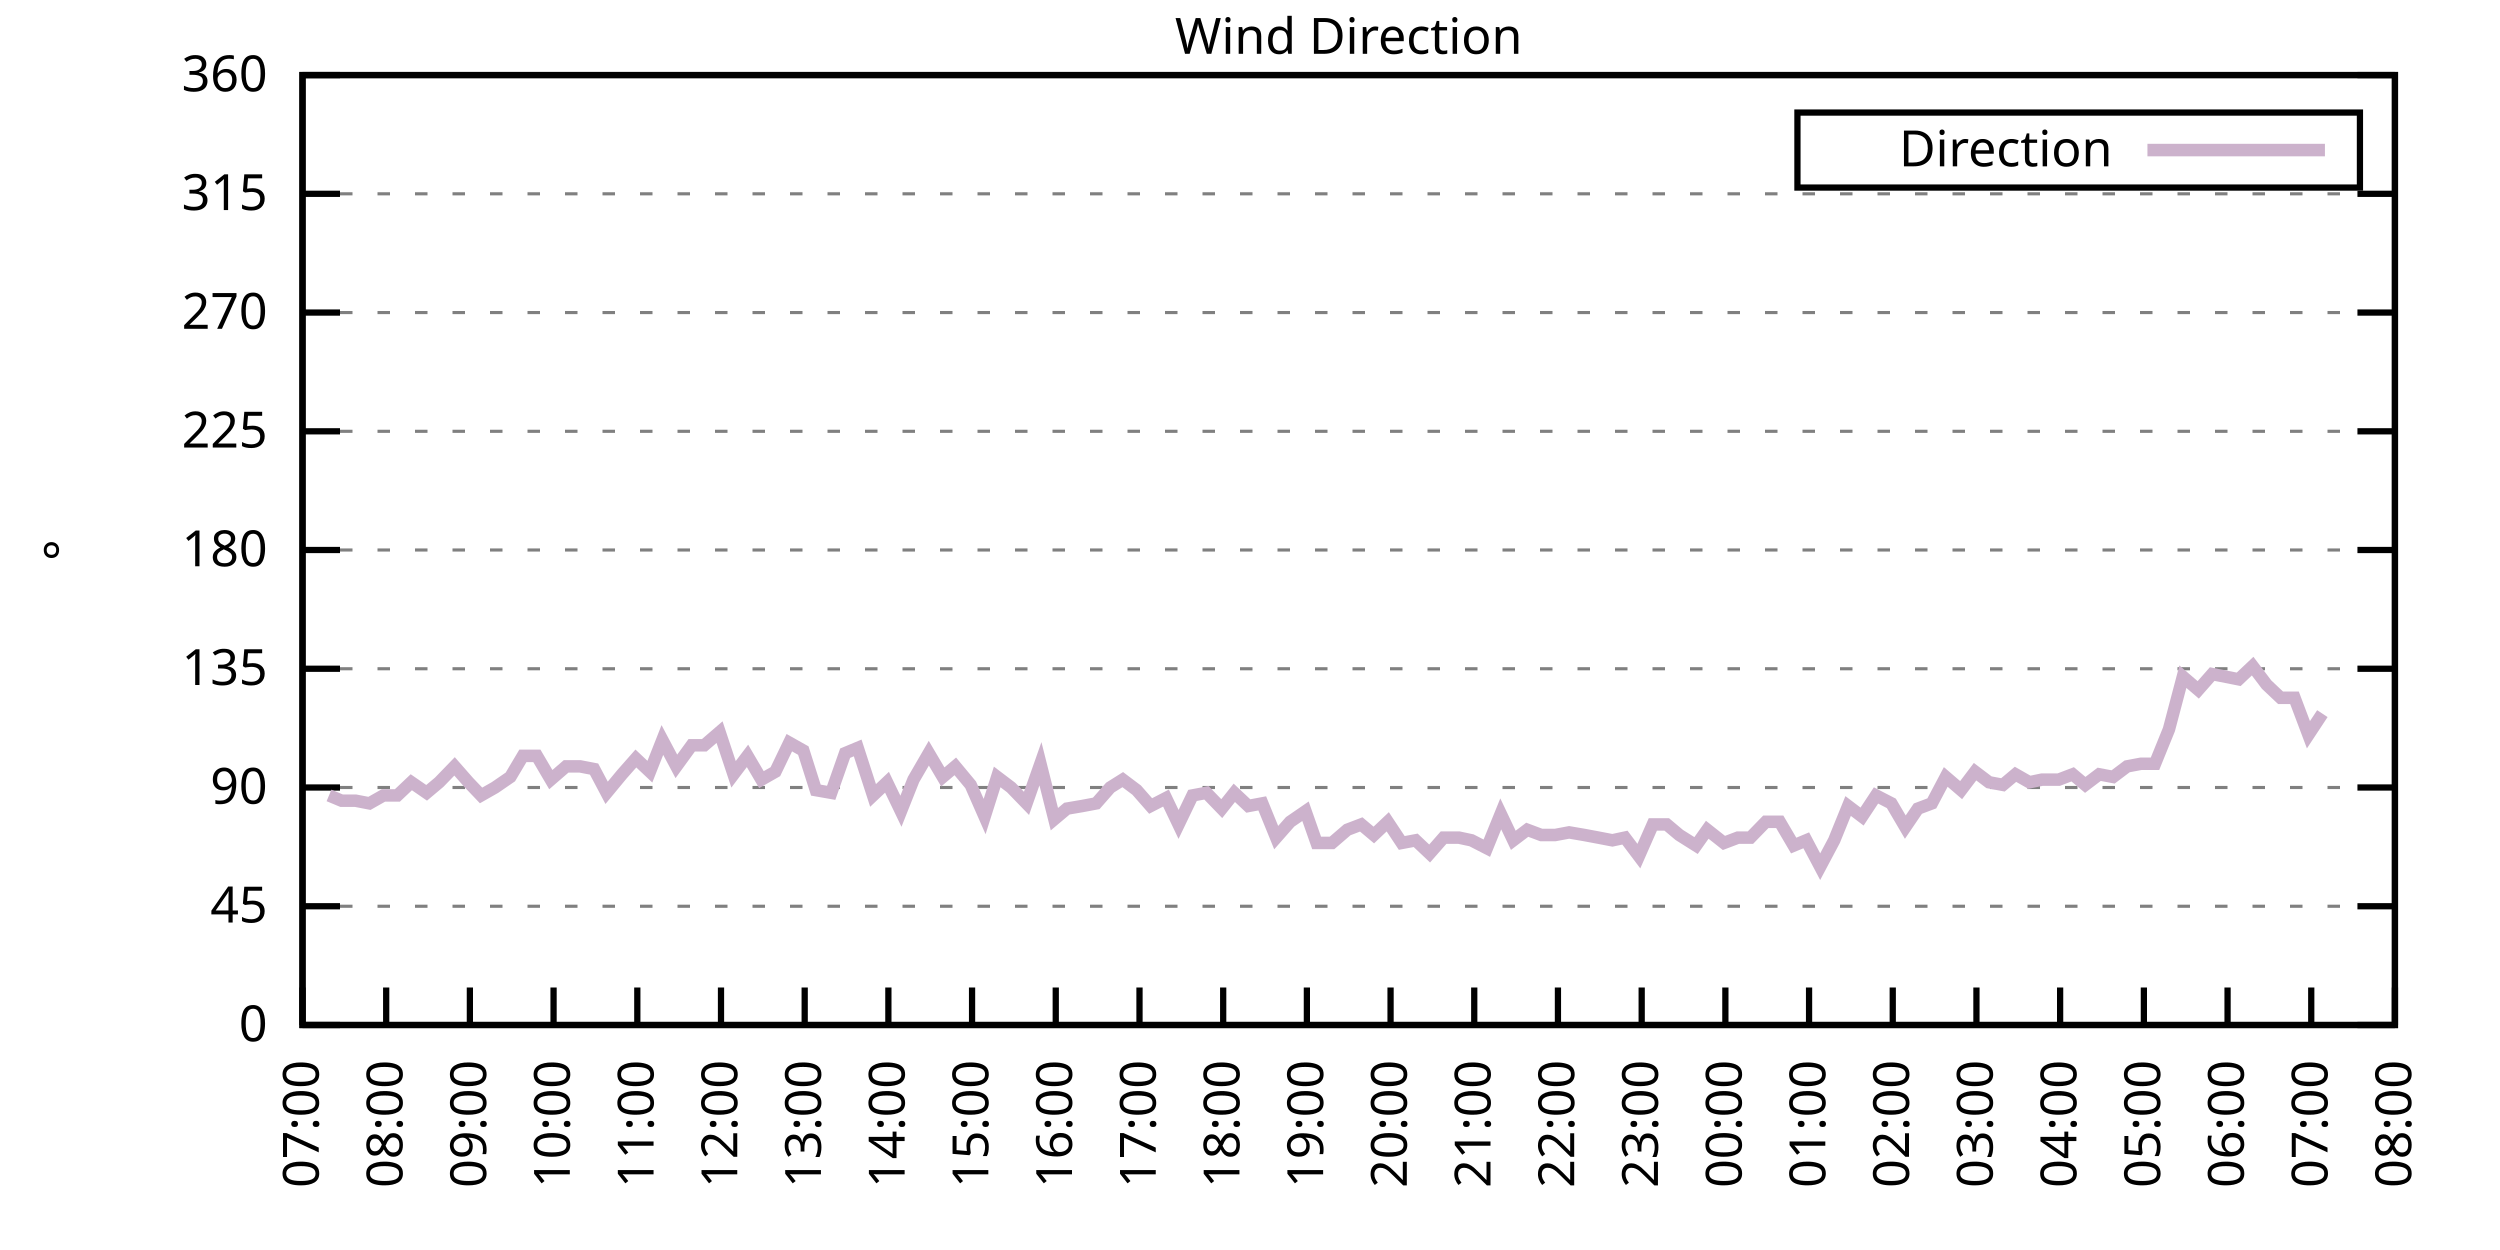
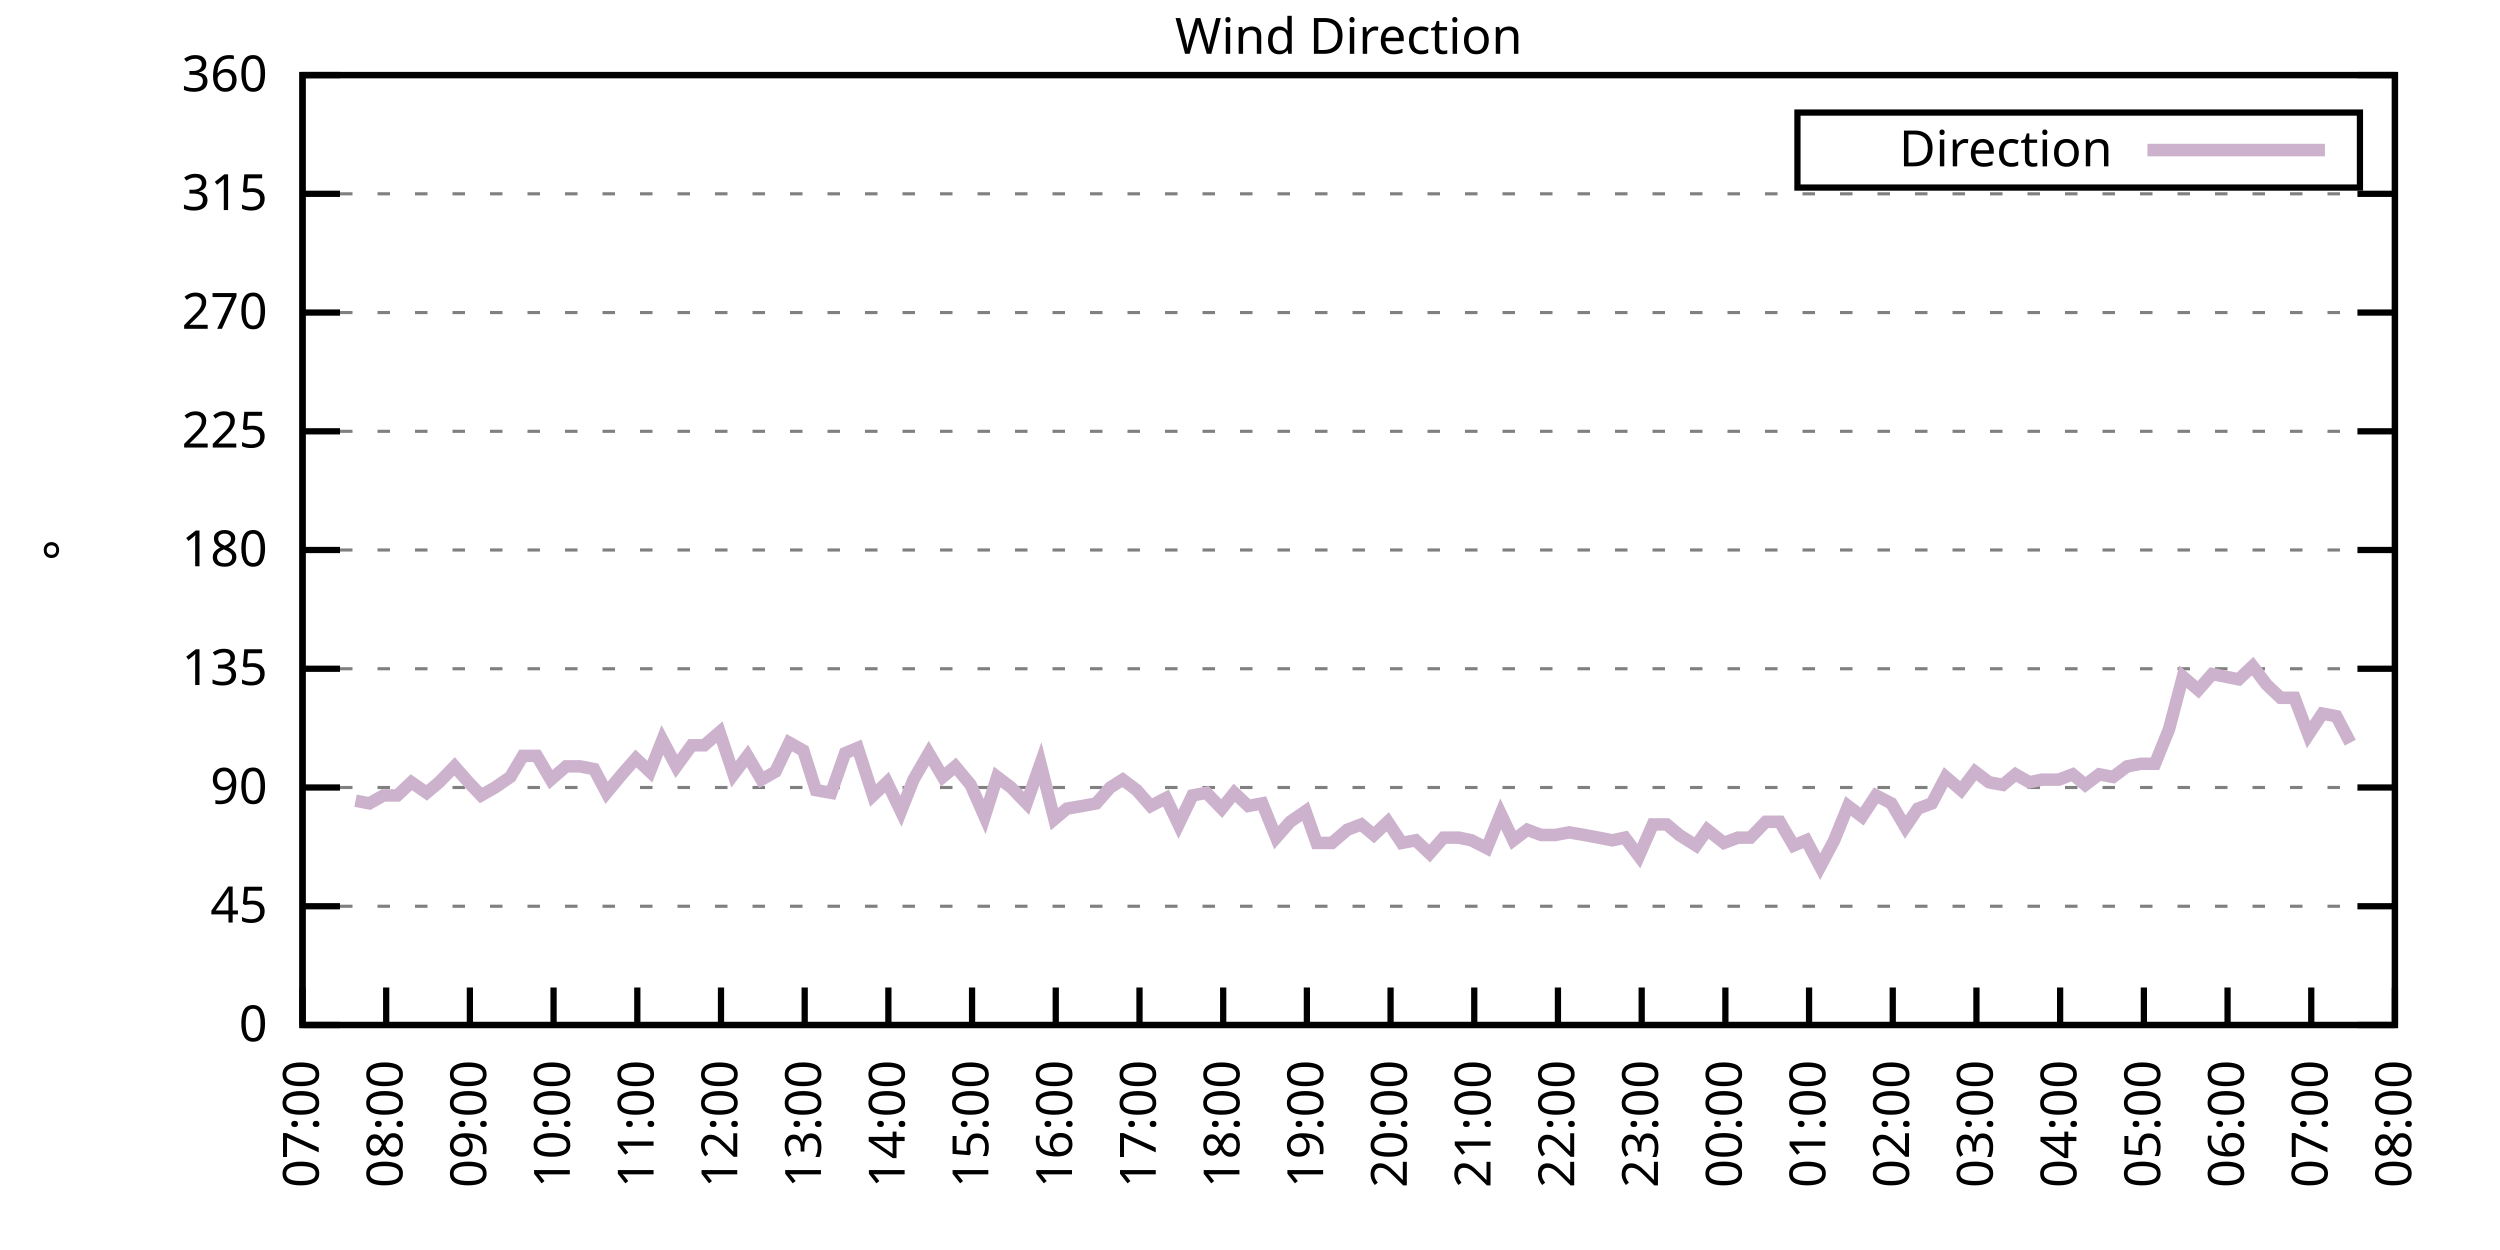
<svg xmlns="http://www.w3.org/2000/svg" xmlns:xlink="http://www.w3.org/1999/xlink" width="400" height="200" viewBox="0 0 400 200">
  <g id="gnuplot_canvas">
    <rect x="0" y="0" width="400" height="200" fill="none" />
    <defs>
      <circle id="gpDot" r="0.5" stroke-width="0.5" stroke="currentColor" />
      <path id="gpPt0" stroke-width="0.333" stroke="currentColor" d="M-1,0 h2 M0,-1 v2" />
      <path id="gpPt1" stroke-width="0.333" stroke="currentColor" d="M-1,-1 L1,1 M1,-1 L-1,1" />
      <path id="gpPt2" stroke-width="0.333" stroke="currentColor" d="M-1,0 L1,0 M0,-1 L0,1 M-1,-1 L1,1 M-1,1 L1,-1" />
      <rect id="gpPt3" stroke-width="0.333" stroke="currentColor" x="-1" y="-1" width="2" height="2" />
      <rect id="gpPt4" stroke-width="0.333" stroke="currentColor" fill="currentColor" x="-1" y="-1" width="2" height="2" />
      <circle id="gpPt5" stroke-width="0.333" stroke="currentColor" cx="0" cy="0" r="1" />
      <use xlink:href="#gpPt5" id="gpPt6" fill="currentColor" stroke="none" />
      <path id="gpPt7" stroke-width="0.333" stroke="currentColor" d="M0,-1.33 L-1.33,0.67 L1.33,0.67 z" />
      <use xlink:href="#gpPt7" id="gpPt8" fill="currentColor" stroke="none" />
      <use xlink:href="#gpPt7" id="gpPt9" stroke="currentColor" transform="rotate(180)" />
      <use xlink:href="#gpPt9" id="gpPt10" fill="currentColor" stroke="none" />
      <use xlink:href="#gpPt3" id="gpPt11" stroke="currentColor" transform="rotate(45)" />
      <use xlink:href="#gpPt11" id="gpPt12" fill="currentColor" stroke="none" />
      <path id="gpPt13" stroke-width="0.333" stroke="currentColor" d="M0,1.330 L1.265,0.411 L0.782,-1.067 L-0.782,-1.076 L-1.265,0.411 z" />
      <use xlink:href="#gpPt13" id="gpPt14" fill="currentColor" stroke="none" />
      <filter id="textbox" filterUnits="objectBoundingBox" x="0" y="0" height="1" width="1">
        <feFlood flood-color="white" flood-opacity="1" result="bgnd" />
        <feComposite in="SourceGraphic" in2="bgnd" operator="atop" />
      </filter>
      <filter id="greybox" filterUnits="objectBoundingBox" x="0" y="0" height="1" width="1">
        <feFlood flood-color="lightgrey" flood-opacity="1" result="grey" />
        <feComposite in="SourceGraphic" in2="grey" operator="atop" />
      </filter>
    </defs>
    <g fill="none" color="white" stroke="currentColor" stroke-width="1.00" stroke-linecap="butt" stroke-linejoin="miter">
</g>
    <g fill="none" color="black" stroke="currentColor" stroke-width="1.00" stroke-linecap="butt" stroke-linejoin="miter">
      <g stroke="none" shape-rendering="crispEdges">
        <polygon fill="rgb(255, 255, 255)" points="48.40,164.00 383.18,164.00 383.18,12.02 48.40,12.02 " />
      </g>
    </g>
    <g fill="none" color="black" stroke="currentColor" stroke-width="1.00" stroke-linecap="butt" stroke-linejoin="miter">
</g>
    <g fill="none" color="black" stroke="black" stroke-width="0.50" stroke-linecap="butt" stroke-linejoin="miter">
</g>
    <g fill="none" color="gray" stroke="currentColor" stroke-width="0.50" stroke-linecap="butt" stroke-linejoin="miter">
      <path stroke="gray" stroke-dasharray="2,4" class="gridline" d="M48.40,164.00 L383.19,164.00  " />
    </g>
    <g fill="none" color="gray" stroke="gray" stroke-width="1.00" stroke-linecap="butt" stroke-linejoin="miter">
</g>
    <g fill="none" color="black" stroke="currentColor" stroke-width="1.00" stroke-linecap="butt" stroke-linejoin="miter">
      <path stroke="black" d="M48.40,164.00 L54.40,164.00 M383.19,164.00 L377.19,164.00  " />
      <g transform="translate(42.80,166.60)" stroke="none" fill="black" font-family="Sans" font-size="8.00" text-anchor="end">
        <text>
          <tspan font-family="Sans"> 0</tspan>
        </text>
      </g>
    </g>
    <g fill="none" color="black" stroke="currentColor" stroke-width="1.00" stroke-linecap="butt" stroke-linejoin="miter">
</g>
    <g fill="none" color="black" stroke="black" stroke-width="0.50" stroke-linecap="butt" stroke-linejoin="miter">
</g>
    <g fill="none" color="gray" stroke="currentColor" stroke-width="0.50" stroke-linecap="butt" stroke-linejoin="miter">
      <path stroke="gray" stroke-dasharray="2,4" class="gridline" d="M48.40,145.00 L383.19,145.00  " />
    </g>
    <g fill="none" color="gray" stroke="gray" stroke-width="1.00" stroke-linecap="butt" stroke-linejoin="miter">
</g>
    <g fill="none" color="black" stroke="currentColor" stroke-width="1.00" stroke-linecap="butt" stroke-linejoin="miter">
      <path stroke="black" d="M48.40,145.00 L54.40,145.00 M383.19,145.00 L377.19,145.00  " />
      <g transform="translate(42.80,147.60)" stroke="none" fill="black" font-family="Sans" font-size="8.00" text-anchor="end">
        <text>
          <tspan font-family="Sans"> 45</tspan>
        </text>
      </g>
    </g>
    <g fill="none" color="black" stroke="currentColor" stroke-width="1.00" stroke-linecap="butt" stroke-linejoin="miter">
</g>
    <g fill="none" color="black" stroke="black" stroke-width="0.50" stroke-linecap="butt" stroke-linejoin="miter">
</g>
    <g fill="none" color="gray" stroke="currentColor" stroke-width="0.50" stroke-linecap="butt" stroke-linejoin="miter">
      <path stroke="gray" stroke-dasharray="2,4" class="gridline" d="M48.40,126.00 L383.19,126.00  " />
    </g>
    <g fill="none" color="gray" stroke="gray" stroke-width="1.00" stroke-linecap="butt" stroke-linejoin="miter">
</g>
    <g fill="none" color="black" stroke="currentColor" stroke-width="1.00" stroke-linecap="butt" stroke-linejoin="miter">
      <path stroke="black" d="M48.40,126.00 L54.40,126.00 M383.19,126.00 L377.19,126.00  " />
      <g transform="translate(42.80,128.60)" stroke="none" fill="black" font-family="Sans" font-size="8.00" text-anchor="end">
        <text>
          <tspan font-family="Sans"> 90</tspan>
        </text>
      </g>
    </g>
    <g fill="none" color="black" stroke="currentColor" stroke-width="1.00" stroke-linecap="butt" stroke-linejoin="miter">
</g>
    <g fill="none" color="black" stroke="black" stroke-width="0.50" stroke-linecap="butt" stroke-linejoin="miter">
</g>
    <g fill="none" color="gray" stroke="currentColor" stroke-width="0.50" stroke-linecap="butt" stroke-linejoin="miter">
      <path stroke="gray" stroke-dasharray="2,4" class="gridline" d="M48.40,107.00 L383.19,107.00  " />
    </g>
    <g fill="none" color="gray" stroke="gray" stroke-width="1.00" stroke-linecap="butt" stroke-linejoin="miter">
</g>
    <g fill="none" color="black" stroke="currentColor" stroke-width="1.00" stroke-linecap="butt" stroke-linejoin="miter">
      <path stroke="black" d="M48.40,107.00 L54.40,107.00 M383.19,107.00 L377.19,107.00  " />
      <g transform="translate(42.80,109.60)" stroke="none" fill="black" font-family="Sans" font-size="8.00" text-anchor="end">
        <text>
          <tspan font-family="Sans"> 135</tspan>
        </text>
      </g>
    </g>
    <g fill="none" color="black" stroke="currentColor" stroke-width="1.00" stroke-linecap="butt" stroke-linejoin="miter">
</g>
    <g fill="none" color="black" stroke="black" stroke-width="0.50" stroke-linecap="butt" stroke-linejoin="miter">
</g>
    <g fill="none" color="gray" stroke="currentColor" stroke-width="0.50" stroke-linecap="butt" stroke-linejoin="miter">
      <path stroke="gray" stroke-dasharray="2,4" class="gridline" d="M48.40,88.00 L383.19,88.00  " />
    </g>
    <g fill="none" color="gray" stroke="gray" stroke-width="1.00" stroke-linecap="butt" stroke-linejoin="miter">
</g>
    <g fill="none" color="black" stroke="currentColor" stroke-width="1.00" stroke-linecap="butt" stroke-linejoin="miter">
      <path stroke="black" d="M48.40,88.00 L54.40,88.00 M383.19,88.00 L377.19,88.00  " />
      <g transform="translate(42.80,90.60)" stroke="none" fill="black" font-family="Sans" font-size="8.00" text-anchor="end">
        <text>
          <tspan font-family="Sans"> 180</tspan>
        </text>
      </g>
    </g>
    <g fill="none" color="black" stroke="currentColor" stroke-width="1.00" stroke-linecap="butt" stroke-linejoin="miter">
</g>
    <g fill="none" color="black" stroke="black" stroke-width="0.50" stroke-linecap="butt" stroke-linejoin="miter">
</g>
    <g fill="none" color="gray" stroke="currentColor" stroke-width="0.50" stroke-linecap="butt" stroke-linejoin="miter">
      <path stroke="gray" stroke-dasharray="2,4" class="gridline" d="M48.40,69.01 L383.19,69.01  " />
    </g>
    <g fill="none" color="gray" stroke="gray" stroke-width="1.00" stroke-linecap="butt" stroke-linejoin="miter">
</g>
    <g fill="none" color="black" stroke="currentColor" stroke-width="1.00" stroke-linecap="butt" stroke-linejoin="miter">
      <path stroke="black" d="M48.40,69.01 L54.40,69.01 M383.19,69.01 L377.19,69.01  " />
      <g transform="translate(42.80,71.61)" stroke="none" fill="black" font-family="Sans" font-size="8.00" text-anchor="end">
        <text>
          <tspan font-family="Sans"> 225</tspan>
        </text>
      </g>
    </g>
    <g fill="none" color="black" stroke="currentColor" stroke-width="1.00" stroke-linecap="butt" stroke-linejoin="miter">
</g>
    <g fill="none" color="black" stroke="black" stroke-width="0.50" stroke-linecap="butt" stroke-linejoin="miter">
</g>
    <g fill="none" color="gray" stroke="currentColor" stroke-width="0.50" stroke-linecap="butt" stroke-linejoin="miter">
      <path stroke="gray" stroke-dasharray="2,4" class="gridline" d="M48.40,50.01 L383.19,50.01  " />
    </g>
    <g fill="none" color="gray" stroke="gray" stroke-width="1.00" stroke-linecap="butt" stroke-linejoin="miter">
</g>
    <g fill="none" color="black" stroke="currentColor" stroke-width="1.00" stroke-linecap="butt" stroke-linejoin="miter">
      <path stroke="black" d="M48.40,50.01 L54.40,50.01 M383.19,50.01 L377.19,50.01  " />
      <g transform="translate(42.80,52.61)" stroke="none" fill="black" font-family="Sans" font-size="8.00" text-anchor="end">
        <text>
          <tspan font-family="Sans"> 270</tspan>
        </text>
      </g>
    </g>
    <g fill="none" color="black" stroke="currentColor" stroke-width="1.00" stroke-linecap="butt" stroke-linejoin="miter">
</g>
    <g fill="none" color="black" stroke="black" stroke-width="0.50" stroke-linecap="butt" stroke-linejoin="miter">
</g>
    <g fill="none" color="gray" stroke="currentColor" stroke-width="0.50" stroke-linecap="butt" stroke-linejoin="miter">
      <path stroke="gray" stroke-dasharray="2,4" class="gridline" d="M48.40,31.01 L383.19,31.01  " />
    </g>
    <g fill="none" color="gray" stroke="gray" stroke-width="1.00" stroke-linecap="butt" stroke-linejoin="miter">
</g>
    <g fill="none" color="black" stroke="currentColor" stroke-width="1.00" stroke-linecap="butt" stroke-linejoin="miter">
      <path stroke="black" d="M48.40,31.01 L54.40,31.01 M383.19,31.01 L377.19,31.01  " />
      <g transform="translate(42.80,33.61)" stroke="none" fill="black" font-family="Sans" font-size="8.00" text-anchor="end">
        <text>
          <tspan font-family="Sans"> 315</tspan>
        </text>
      </g>
    </g>
    <g fill="none" color="black" stroke="currentColor" stroke-width="1.00" stroke-linecap="butt" stroke-linejoin="miter">
</g>
    <g fill="none" color="black" stroke="black" stroke-width="0.50" stroke-linecap="butt" stroke-linejoin="miter">
</g>
    <g fill="none" color="gray" stroke="currentColor" stroke-width="0.50" stroke-linecap="butt" stroke-linejoin="miter">
      <path stroke="gray" stroke-dasharray="2,4" class="gridline" d="M48.40,12.01 L383.19,12.01  " />
    </g>
    <g fill="none" color="gray" stroke="gray" stroke-width="1.00" stroke-linecap="butt" stroke-linejoin="miter">
</g>
    <g fill="none" color="black" stroke="currentColor" stroke-width="1.00" stroke-linecap="butt" stroke-linejoin="miter">
      <path stroke="black" d="M48.40,12.01 L54.40,12.01 M383.19,12.01 L377.19,12.01  " />
      <g transform="translate(42.80,14.61)" stroke="none" fill="black" font-family="Sans" font-size="8.00" text-anchor="end">
        <text>
          <tspan font-family="Sans"> 360</tspan>
        </text>
      </g>
    </g>
    <g fill="none" color="black" stroke="currentColor" stroke-width="1.00" stroke-linecap="butt" stroke-linejoin="miter">
      <path stroke="black" d="M48.40,164.00 L48.40,158.00  " />
      <g transform="translate(51.00,169.60) rotate(270.00)" stroke="none" fill="black" font-family="Sans" font-size="8.00" text-anchor="end">
        <text>
          <tspan font-family="Sans">07:00</tspan>
        </text>
      </g>
    </g>
    <g fill="none" color="black" stroke="currentColor" stroke-width="1.00" stroke-linecap="butt" stroke-linejoin="miter">
      <path stroke="black" d="M61.79,164.00 L61.79,158.00  " />
      <g transform="translate(64.39,169.60) rotate(270.00)" stroke="none" fill="black" font-family="Sans" font-size="8.00" text-anchor="end">
        <text>
          <tspan font-family="Sans">08:00</tspan>
        </text>
      </g>
    </g>
    <g fill="none" color="black" stroke="currentColor" stroke-width="1.00" stroke-linecap="butt" stroke-linejoin="miter">
      <path stroke="black" d="M75.18,164.00 L75.18,158.00  " />
      <g transform="translate(77.78,169.60) rotate(270.00)" stroke="none" fill="black" font-family="Sans" font-size="8.00" text-anchor="end">
        <text>
          <tspan font-family="Sans">09:00</tspan>
        </text>
      </g>
    </g>
    <g fill="none" color="black" stroke="currentColor" stroke-width="1.00" stroke-linecap="butt" stroke-linejoin="miter">
      <path stroke="black" d="M88.57,164.00 L88.57,158.00  " />
      <g transform="translate(91.17,169.60) rotate(270.00)" stroke="none" fill="black" font-family="Sans" font-size="8.00" text-anchor="end">
        <text>
          <tspan font-family="Sans">10:00</tspan>
        </text>
      </g>
    </g>
    <g fill="none" color="black" stroke="currentColor" stroke-width="1.00" stroke-linecap="butt" stroke-linejoin="miter">
      <path stroke="black" d="M101.97,164.00 L101.97,158.00  " />
      <g transform="translate(104.57,169.60) rotate(270.00)" stroke="none" fill="black" font-family="Sans" font-size="8.00" text-anchor="end">
        <text>
          <tspan font-family="Sans">11:00</tspan>
        </text>
      </g>
    </g>
    <g fill="none" color="black" stroke="currentColor" stroke-width="1.00" stroke-linecap="butt" stroke-linejoin="miter">
      <path stroke="black" d="M115.36,164.00 L115.36,158.00  " />
      <g transform="translate(117.96,169.60) rotate(270.00)" stroke="none" fill="black" font-family="Sans" font-size="8.00" text-anchor="end">
        <text>
          <tspan font-family="Sans">12:00</tspan>
        </text>
      </g>
    </g>
    <g fill="none" color="black" stroke="currentColor" stroke-width="1.00" stroke-linecap="butt" stroke-linejoin="miter">
      <path stroke="black" d="M128.75,164.00 L128.75,158.00  " />
      <g transform="translate(131.35,169.60) rotate(270.00)" stroke="none" fill="black" font-family="Sans" font-size="8.00" text-anchor="end">
        <text>
          <tspan font-family="Sans">13:00</tspan>
        </text>
      </g>
    </g>
    <g fill="none" color="black" stroke="currentColor" stroke-width="1.00" stroke-linecap="butt" stroke-linejoin="miter">
      <path stroke="black" d="M142.14,164.00 L142.14,158.00  " />
      <g transform="translate(144.74,169.60) rotate(270.00)" stroke="none" fill="black" font-family="Sans" font-size="8.00" text-anchor="end">
        <text>
          <tspan font-family="Sans">14:00</tspan>
        </text>
      </g>
    </g>
    <g fill="none" color="black" stroke="currentColor" stroke-width="1.00" stroke-linecap="butt" stroke-linejoin="miter">
      <path stroke="black" d="M155.53,164.00 L155.53,158.00  " />
      <g transform="translate(158.13,169.60) rotate(270.00)" stroke="none" fill="black" font-family="Sans" font-size="8.00" text-anchor="end">
        <text>
          <tspan font-family="Sans">15:00</tspan>
        </text>
      </g>
    </g>
    <g fill="none" color="black" stroke="currentColor" stroke-width="1.00" stroke-linecap="butt" stroke-linejoin="miter">
      <path stroke="black" d="M168.92,164.00 L168.92,158.00  " />
      <g transform="translate(171.52,169.60) rotate(270.00)" stroke="none" fill="black" font-family="Sans" font-size="8.00" text-anchor="end">
        <text>
          <tspan font-family="Sans">16:00</tspan>
        </text>
      </g>
    </g>
    <g fill="none" color="black" stroke="currentColor" stroke-width="1.00" stroke-linecap="butt" stroke-linejoin="miter">
      <path stroke="black" d="M182.32,164.00 L182.32,158.00  " />
      <g transform="translate(184.92,169.60) rotate(270.00)" stroke="none" fill="black" font-family="Sans" font-size="8.00" text-anchor="end">
        <text>
          <tspan font-family="Sans">17:00</tspan>
        </text>
      </g>
    </g>
    <g fill="none" color="black" stroke="currentColor" stroke-width="1.00" stroke-linecap="butt" stroke-linejoin="miter">
      <path stroke="black" d="M195.71,164.00 L195.71,158.00  " />
      <g transform="translate(198.31,169.60) rotate(270.00)" stroke="none" fill="black" font-family="Sans" font-size="8.00" text-anchor="end">
        <text>
          <tspan font-family="Sans">18:00</tspan>
        </text>
      </g>
    </g>
    <g fill="none" color="black" stroke="currentColor" stroke-width="1.00" stroke-linecap="butt" stroke-linejoin="miter">
      <path stroke="black" d="M209.10,164.00 L209.10,158.00  " />
      <g transform="translate(211.70,169.60) rotate(270.00)" stroke="none" fill="black" font-family="Sans" font-size="8.00" text-anchor="end">
        <text>
          <tspan font-family="Sans">19:00</tspan>
        </text>
      </g>
    </g>
    <g fill="none" color="black" stroke="currentColor" stroke-width="1.00" stroke-linecap="butt" stroke-linejoin="miter">
      <path stroke="black" d="M222.49,164.00 L222.49,158.00  " />
      <g transform="translate(225.09,169.60) rotate(270.00)" stroke="none" fill="black" font-family="Sans" font-size="8.00" text-anchor="end">
        <text>
          <tspan font-family="Sans">20:00</tspan>
        </text>
      </g>
    </g>
    <g fill="none" color="black" stroke="currentColor" stroke-width="1.00" stroke-linecap="butt" stroke-linejoin="miter">
      <path stroke="black" d="M235.88,164.00 L235.88,158.00  " />
      <g transform="translate(238.48,169.60) rotate(270.00)" stroke="none" fill="black" font-family="Sans" font-size="8.00" text-anchor="end">
        <text>
          <tspan font-family="Sans">21:00</tspan>
        </text>
      </g>
    </g>
    <g fill="none" color="black" stroke="currentColor" stroke-width="1.00" stroke-linecap="butt" stroke-linejoin="miter">
      <path stroke="black" d="M249.27,164.00 L249.27,158.00  " />
      <g transform="translate(251.87,169.60) rotate(270.00)" stroke="none" fill="black" font-family="Sans" font-size="8.00" text-anchor="end">
        <text>
          <tspan font-family="Sans">22:00</tspan>
        </text>
      </g>
    </g>
    <g fill="none" color="black" stroke="currentColor" stroke-width="1.00" stroke-linecap="butt" stroke-linejoin="miter">
      <path stroke="black" d="M262.67,164.00 L262.67,158.00  " />
      <g transform="translate(265.27,169.60) rotate(270.00)" stroke="none" fill="black" font-family="Sans" font-size="8.00" text-anchor="end">
        <text>
          <tspan font-family="Sans">23:00</tspan>
        </text>
      </g>
    </g>
    <g fill="none" color="black" stroke="currentColor" stroke-width="1.00" stroke-linecap="butt" stroke-linejoin="miter">
      <path stroke="black" d="M276.06,164.00 L276.06,158.00  " />
      <g transform="translate(278.66,169.60) rotate(270.00)" stroke="none" fill="black" font-family="Sans" font-size="8.00" text-anchor="end">
        <text>
          <tspan font-family="Sans">00:00</tspan>
        </text>
      </g>
    </g>
    <g fill="none" color="black" stroke="currentColor" stroke-width="1.00" stroke-linecap="butt" stroke-linejoin="miter">
      <path stroke="black" d="M289.45,164.00 L289.45,158.00  " />
      <g transform="translate(292.05,169.60) rotate(270.00)" stroke="none" fill="black" font-family="Sans" font-size="8.00" text-anchor="end">
        <text>
          <tspan font-family="Sans">01:00</tspan>
        </text>
      </g>
    </g>
    <g fill="none" color="black" stroke="currentColor" stroke-width="1.00" stroke-linecap="butt" stroke-linejoin="miter">
      <path stroke="black" d="M302.84,164.00 L302.84,158.00  " />
      <g transform="translate(305.44,169.60) rotate(270.00)" stroke="none" fill="black" font-family="Sans" font-size="8.00" text-anchor="end">
        <text>
          <tspan font-family="Sans">02:00</tspan>
        </text>
      </g>
    </g>
    <g fill="none" color="black" stroke="currentColor" stroke-width="1.00" stroke-linecap="butt" stroke-linejoin="miter">
      <path stroke="black" d="M316.23,164.00 L316.23,158.00  " />
      <g transform="translate(318.83,169.60) rotate(270.00)" stroke="none" fill="black" font-family="Sans" font-size="8.00" text-anchor="end">
        <text>
          <tspan font-family="Sans">03:00</tspan>
        </text>
      </g>
    </g>
    <g fill="none" color="black" stroke="currentColor" stroke-width="1.00" stroke-linecap="butt" stroke-linejoin="miter">
      <path stroke="black" d="M329.62,164.00 L329.62,158.00  " />
      <g transform="translate(332.22,169.60) rotate(270.00)" stroke="none" fill="black" font-family="Sans" font-size="8.00" text-anchor="end">
        <text>
          <tspan font-family="Sans">04:00</tspan>
        </text>
      </g>
    </g>
    <g fill="none" color="black" stroke="currentColor" stroke-width="1.00" stroke-linecap="butt" stroke-linejoin="miter">
      <path stroke="black" d="M343.02,164.00 L343.02,158.00  " />
      <g transform="translate(345.62,169.60) rotate(270.00)" stroke="none" fill="black" font-family="Sans" font-size="8.00" text-anchor="end">
        <text>
          <tspan font-family="Sans">05:00</tspan>
        </text>
      </g>
    </g>
    <g fill="none" color="black" stroke="currentColor" stroke-width="1.00" stroke-linecap="butt" stroke-linejoin="miter">
      <path stroke="black" d="M356.41,164.00 L356.41,158.00  " />
      <g transform="translate(359.01,169.60) rotate(270.00)" stroke="none" fill="black" font-family="Sans" font-size="8.00" text-anchor="end">
        <text>
          <tspan font-family="Sans">06:00</tspan>
        </text>
      </g>
    </g>
    <g fill="none" color="black" stroke="currentColor" stroke-width="1.00" stroke-linecap="butt" stroke-linejoin="miter">
      <path stroke="black" d="M369.80,164.00 L369.80,158.00  " />
      <g transform="translate(372.40,169.60) rotate(270.00)" stroke="none" fill="black" font-family="Sans" font-size="8.00" text-anchor="end">
        <text>
          <tspan font-family="Sans">07:00</tspan>
        </text>
      </g>
    </g>
    <g fill="none" color="black" stroke="currentColor" stroke-width="1.00" stroke-linecap="butt" stroke-linejoin="miter">
      <path stroke="black" d="M383.19,164.00 L383.19,158.00  " />
      <g transform="translate(385.79,169.60) rotate(270.00)" stroke="none" fill="black" font-family="Sans" font-size="8.00" text-anchor="end">
        <text>
          <tspan font-family="Sans">08:00</tspan>
        </text>
      </g>
    </g>
    <g fill="none" color="black" stroke="currentColor" stroke-width="1.00" stroke-linecap="butt" stroke-linejoin="miter">
</g>
    <g fill="none" color="black" stroke="currentColor" stroke-width="1.00" stroke-linecap="butt" stroke-linejoin="miter">
      <path stroke="black" d="M48.40,12.01 L48.40,164.00 L383.19,164.00 L383.19,12.01 L48.40,12.01 Z  " />
    </g>
    <g fill="none" color="black" stroke="currentColor" stroke-width="1.00" stroke-linecap="butt" stroke-linejoin="miter">
</g>
    <g fill="none" color="black" stroke="currentColor" stroke-width="1.00" stroke-linecap="butt" stroke-linejoin="miter">
      <path stroke="black" d="M287.59,30.01 L287.59,18.01 L377.59,18.01 L377.59,30.01 L287.59,30.01 Z  " />
    </g>
    <g id="Wind_direction_plot_1">
      <g fill="none" color="white" stroke="black" stroke-width="2.00" stroke-linecap="butt" stroke-linejoin="miter">
</g>
      <g fill="none" color="black" stroke="currentColor" stroke-width="2.00" stroke-linecap="butt" stroke-linejoin="miter">
        <g transform="translate(337.99,26.61)" stroke="none" fill="black" font-family="Sans" font-size="8.00" text-anchor="end">
          <text>
            <tspan font-family="Sans">Direction</tspan>
          </text>
        </g>
      </g>
      <g fill="none" color="black" stroke="currentColor" stroke-width="2.00" stroke-linecap="butt" stroke-linejoin="miter">
-         <path stroke="rgb(204, 178, 204)" d="M343.59,24.01 L371.99,24.01 M52.64,127.27 L54.65,128.11 L56.88,128.11 L59.11,128.54 L61.35,127.27 L63.58,127.27   L65.81,125.16 L68.26,126.85 L70.27,125.16 L72.73,122.62 L74.96,125.16 L76.97,127.27 L79.20,126.00 L81.66,124.31   L83.66,120.94 L85.90,120.94 L88.13,124.74 L90.58,122.62 L92.82,122.62 L95.05,123.05 L97.06,126.85 L99.51,123.89   L101.74,121.36 L103.98,123.47 L105.98,118.40 L108.22,122.62 L110.67,119.25 L112.68,119.25 L115.13,117.14 L117.37,123.89   L119.60,120.94 L121.83,124.74 L124.06,123.47 L126.29,118.83 L128.53,120.09 L130.54,126.42 L132.99,126.85 L135.22,120.51   L137.23,119.67 L139.69,127.27 L141.92,125.16 L144.15,129.80 L146.16,124.74 L148.61,120.51 L150.85,124.31 L152.85,122.62   L155.31,125.58 L157.54,130.65 L159.55,124.31 L161.78,126.00 L164.24,128.54 L166.47,122.20 L168.70,131.07 L170.71,129.38   L173.17,128.96 L175.40,128.54 L177.63,126.00 L179.64,124.74 L181.87,126.42 L184.10,128.96 L186.56,127.69 L188.57,131.91   L190.80,127.27 L193.03,126.85 L195.48,129.38 L197.49,126.85 L199.73,128.96 L201.96,128.54 L204.19,134.02 L206.42,131.49   L208.88,129.80 L210.66,134.87 L213.12,134.87 L215.57,132.76 L217.80,131.91 L219.81,133.60 L222.04,131.49 L224.28,134.87   L226.51,134.45 L228.74,136.56 L230.97,134.02 L233.43,134.02 L235.44,134.45 L237.89,135.71 L240.12,130.22 L242.13,134.45   L244.36,132.76 L246.60,133.60 L248.83,133.60 L251.06,133.18 L253.51,133.60 L255.75,134.02 L257.98,134.45 L259.99,134.02   L262.22,136.98 L264.45,131.91 L266.68,131.91 L268.69,133.60 L271.37,135.29 L273.16,132.76 L275.83,134.87 L278.07,134.02   L280.07,134.02 L282.53,131.49 L284.76,131.49 L286.99,135.29 L289.00,134.45 L291.23,138.67 L293.47,134.45 L295.70,128.96   L297.93,130.65 L300.16,127.27 L302.62,128.54 L304.85,132.34 L306.86,129.38 L309.09,128.54 L311.32,124.31 L313.78,126.42   L316.01,123.47 L318.24,125.16 L320.47,125.58 L322.48,123.89 L324.71,125.16 L326.72,124.74 L329.40,124.74 L331.63,123.89   L333.64,125.58 L335.87,123.89 L338.10,124.31 L340.34,122.62 L342.57,122.20 L344.80,122.20 L347.03,116.71 L349.26,108.27   L351.72,110.38 L353.95,107.85 L358.19,108.69 L360.42,106.58 L362.66,109.54 L364.89,111.65 L367.12,111.65 L369.35,117.56   L371.58,114.18  " />
+         <path stroke="rgb(204, 178, 204)" d="M343.59,24.01 L371.99,24.01 M56.88,128.11 L59.11,128.54 L61.35,127.27 L63.58,127.27 L65.81,125.16 L68.26,126.85   L70.27,125.16 L72.73,122.62 L74.96,125.16 L76.97,127.27 L79.20,126.00 L81.66,124.31 L83.66,120.94 L85.90,120.94   L88.13,124.74 L90.58,122.62 L92.82,122.62 L95.05,123.05 L97.06,126.85 L99.51,123.89 L101.74,121.36 L103.98,123.47   L105.98,118.40 L108.22,122.62 L110.67,119.25 L112.68,119.25 L115.13,117.14 L117.37,123.89 L119.60,120.94 L121.83,124.74   L124.06,123.47 L126.29,118.83 L128.53,120.09 L130.54,126.42 L132.99,126.85 L135.22,120.51 L137.23,119.67 L139.69,127.27   L141.92,125.16 L144.15,129.80 L146.16,124.74 L148.61,120.51 L150.85,124.31 L152.85,122.62 L155.31,125.58 L157.54,130.65   L159.55,124.31 L161.78,126.00 L164.24,128.54 L166.47,122.20 L168.70,131.07 L170.71,129.38 L173.17,128.96 L175.40,128.54   L177.63,126.00 L179.64,124.74 L181.87,126.42 L184.10,128.96 L186.56,127.69 L188.57,131.91 L190.80,127.27 L193.03,126.85   L195.48,129.38 L197.49,126.85 L199.73,128.96 L201.96,128.54 L204.19,134.02 L206.42,131.49 L208.88,129.80 L210.66,134.87   L213.12,134.87 L215.57,132.76 L217.80,131.91 L219.81,133.60 L222.04,131.49 L224.28,134.87 L226.51,134.45 L228.74,136.56   L230.97,134.02 L233.43,134.02 L235.44,134.45 L237.89,135.71 L240.12,130.22 L242.13,134.45 L244.36,132.76 L246.60,133.60   L248.83,133.60 L251.06,133.18 L253.51,133.60 L255.75,134.02 L257.98,134.45 L259.99,134.02 L262.22,136.98 L264.45,131.91   L266.68,131.91 L268.69,133.60 L271.37,135.29 L273.16,132.76 L275.83,134.87 L278.07,134.02 L280.07,134.02 L282.53,131.49   L284.76,131.49 L286.99,135.29 L289.00,134.45 L291.23,138.67 L293.47,134.45 L295.70,128.96 L297.93,130.65 L300.16,127.27   L302.62,128.54 L304.85,132.34 L306.86,129.38 L309.09,128.54 L311.32,124.31 L313.78,126.42 L316.01,123.47 L318.24,125.16   L320.47,125.58 L322.48,123.89 L324.71,125.16 L326.72,124.74 L329.40,124.74 L331.63,123.89 L333.64,125.58 L335.87,123.89   L338.10,124.31 L340.34,122.62 L342.57,122.20 L344.80,122.20 L347.03,116.71 L349.26,108.27 L351.72,110.38 L353.95,107.85   L358.19,108.69 L360.42,106.58 L362.66,109.54 L364.89,111.65 L367.12,111.65 L369.35,117.56 L371.58,114.18 L373.82,114.60   L376.05,118.83  " />
      </g>
    </g>
    <g fill="none" color="black" stroke="currentColor" stroke-width="2.00" stroke-linecap="butt" stroke-linejoin="miter">
</g>
    <g fill="none" color="black" stroke="black" stroke-width="1.00" stroke-linecap="butt" stroke-linejoin="miter">
</g>
    <g fill="none" color="black" stroke="currentColor" stroke-width="1.00" stroke-linecap="butt" stroke-linejoin="miter">
      <path stroke="black" d="M48.40,12.01 L48.40,164.00 L383.19,164.00 L383.19,12.01 L48.40,12.01 Z  " />
      <g transform="translate(12.80,88.01) rotate(270.00)" stroke="none" fill="black" font-family="Sans" font-size="8.00" text-anchor="middle">
        <text>
          <tspan font-family="Sans">°</tspan>
        </text>
      </g>
    </g>
    <g fill="none" color="black" stroke="currentColor" stroke-width="1.00" stroke-linecap="butt" stroke-linejoin="miter">
</g>
    <g fill="none" color="black" stroke="currentColor" stroke-width="1.00" stroke-linecap="butt" stroke-linejoin="miter">
      <g transform="translate(215.79,8.61)" stroke="none" fill="black" font-family="Sans" font-size="8.00" text-anchor="middle">
        <text>
          <tspan font-family="Sans">Wind Direction</tspan>
        </text>
      </g>
    </g>
    <g fill="none" color="black" stroke="currentColor" stroke-width="1.00" stroke-linecap="butt" stroke-linejoin="miter">
</g>
  </g>
</svg>
